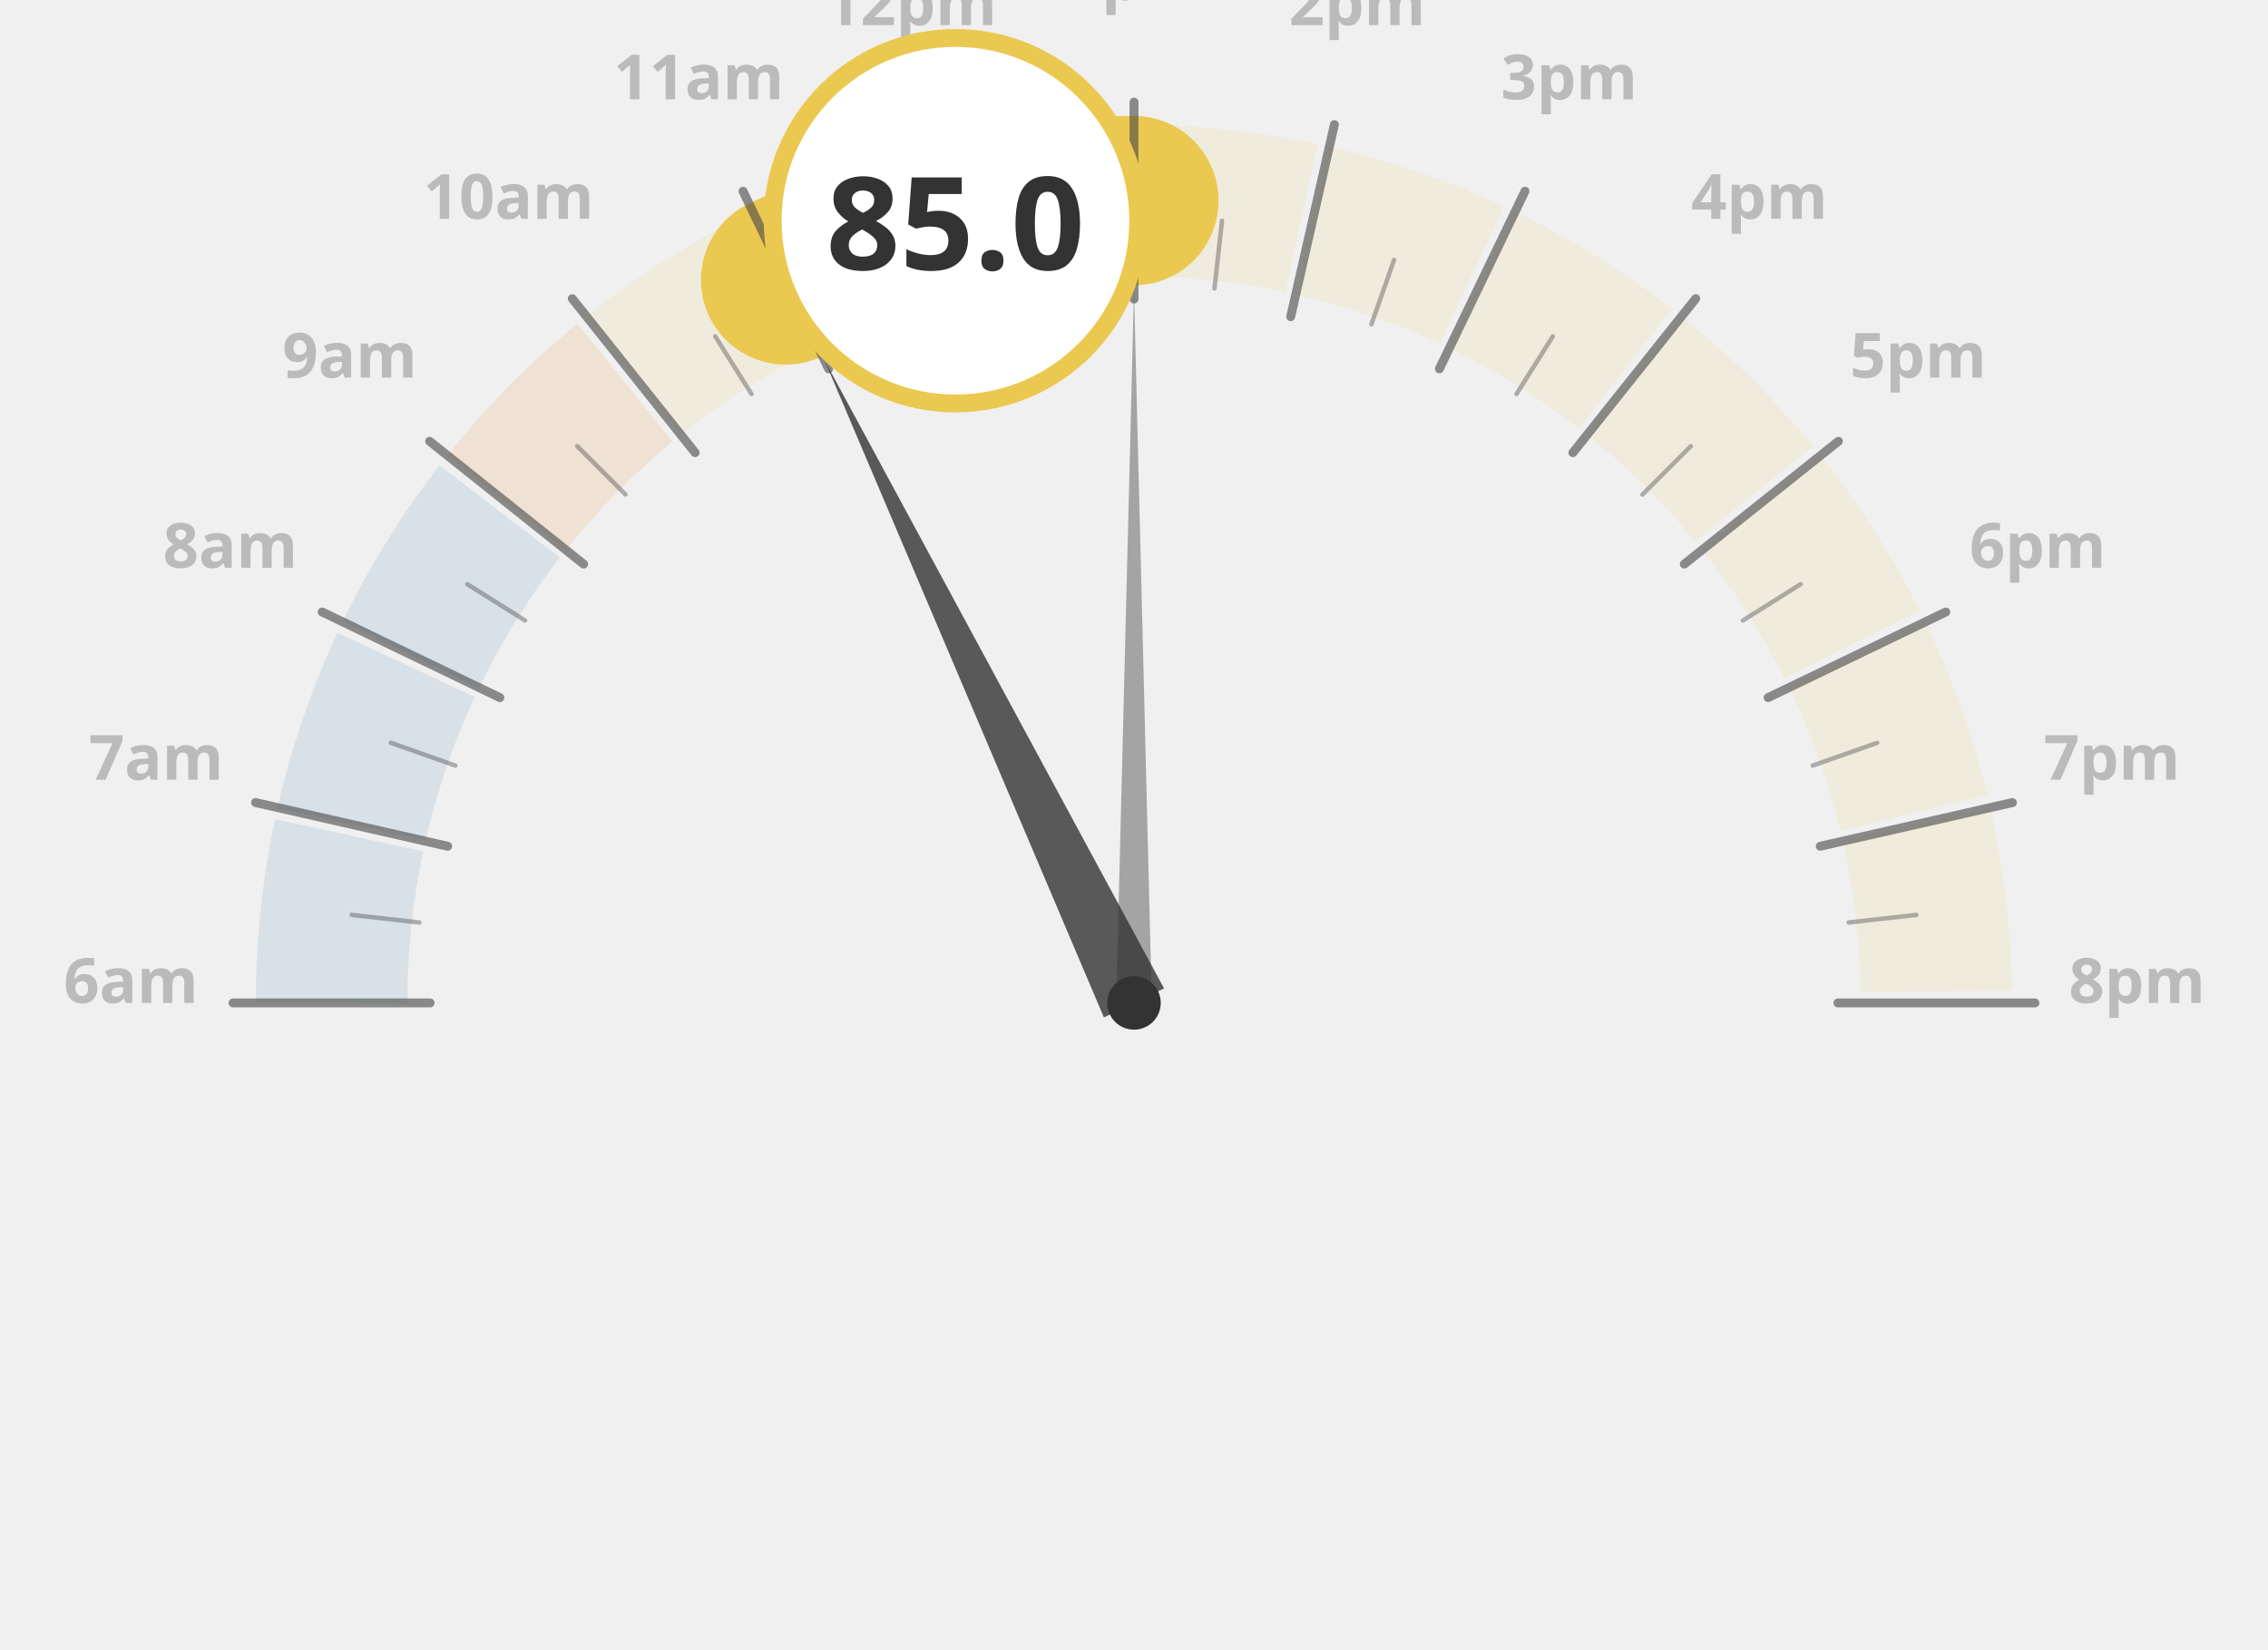
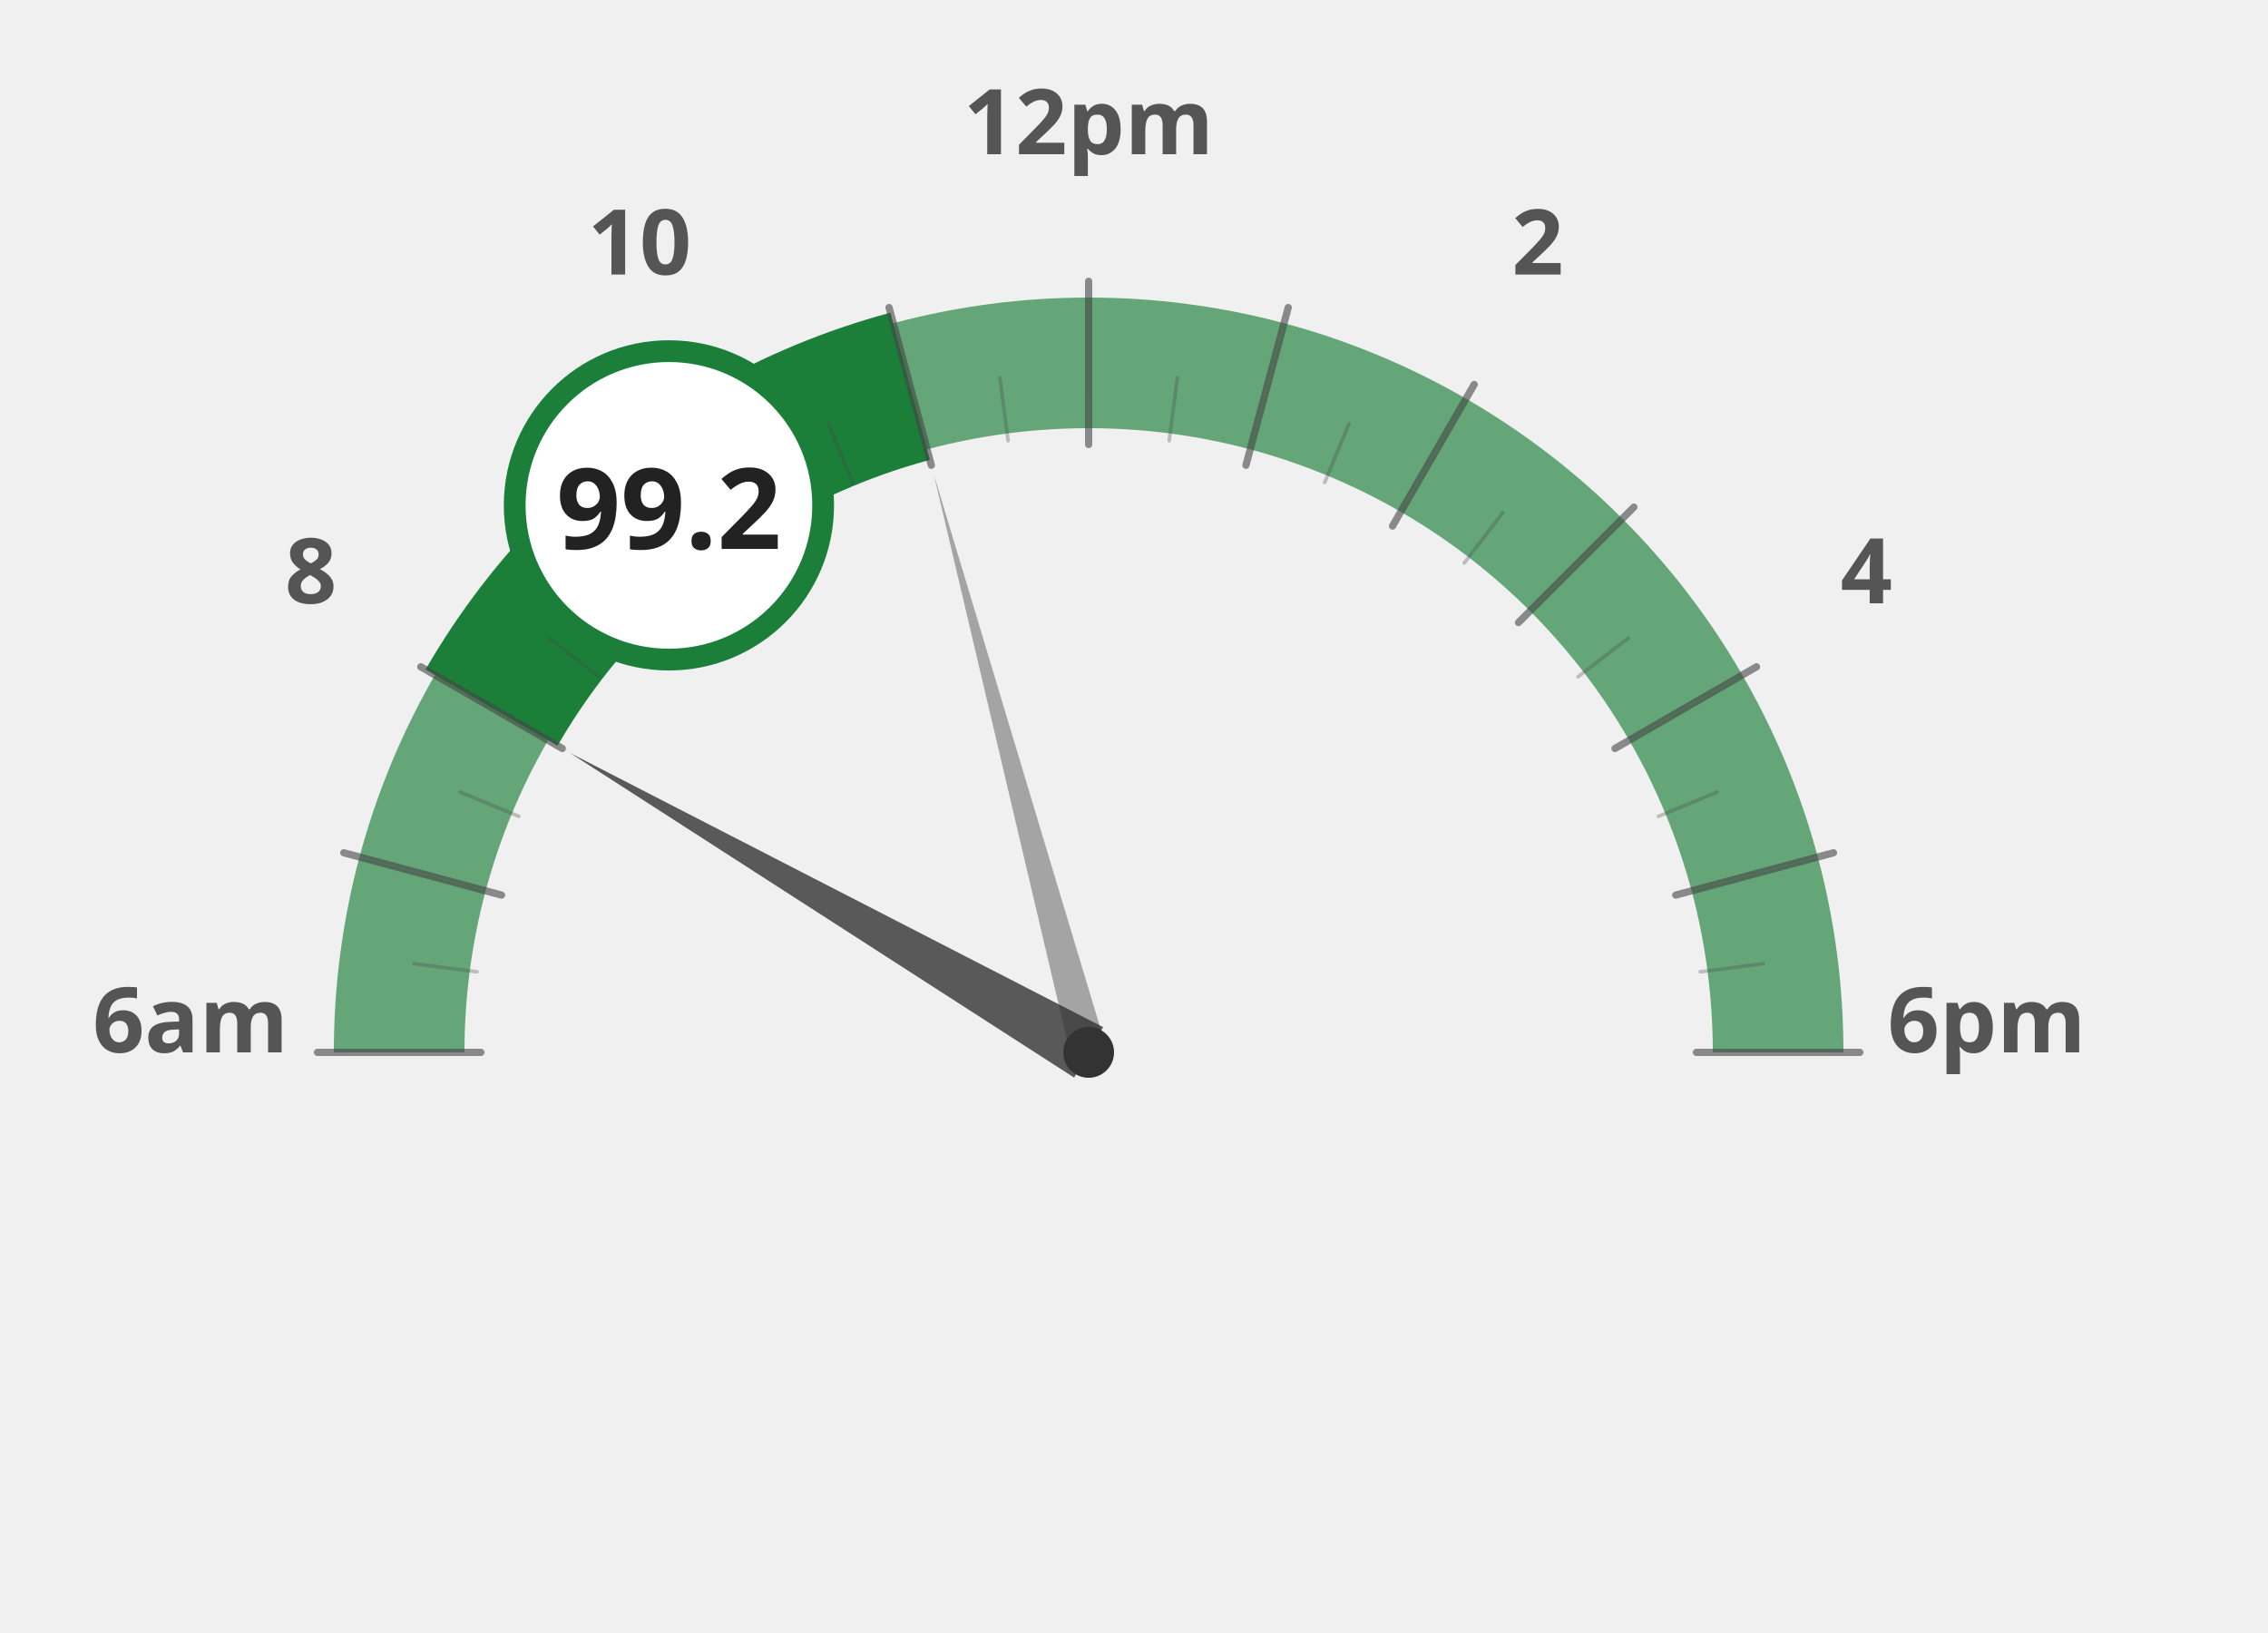
- <svg xmlns="http://www.w3.org/2000/svg" width="55mm" height="40mm" viewBox="0 0 1000 740">
-   <path d="M 140,450 A 360,360 0 0,1 860,450" fill="none" stroke="#236ea0" stroke-width="68" stroke-dasharray="75.784 1130.973" stroke-dashoffset="-0.0" stroke-opacity="0.12" />
-   <path d="M 140,450 A 360,360 0 0,1 860,450" fill="none" stroke="#236ea0" stroke-width="68" stroke-dasharray="75.784 1130.973" stroke-dashoffset="-80.784" stroke-opacity="0.12" />
-   <path d="M 140,450 A 360,360 0 0,1 860,450" fill="none" stroke="#236ea0" stroke-width="68" stroke-dasharray="75.784 1130.973" stroke-dashoffset="-161.568" stroke-opacity="0.12" />
-   <path d="M 140,450 A 360,360 0 0,1 860,450" fill="none" stroke="#e66e00" stroke-width="68" stroke-dasharray="75.784 1130.973" stroke-dashoffset="-242.351" stroke-opacity="0.12" />
-   <path d="M 140,450 A 360,360 0 0,1 860,450" fill="none" stroke="#ebc850" stroke-width="68" stroke-dasharray="75.784 1130.973" stroke-dashoffset="-323.135" stroke-opacity="0.12" />
-   <path d="M 140,450 A 360,360 0 0,1 860,450" fill="none" stroke="#ebc850" stroke-width="68" stroke-dasharray="75.784 1130.973" stroke-dashoffset="-403.919" stroke-opacity="0.12" />
-   <path d="M 140,450 A 360,360 0 0,1 860,450" fill="none" stroke="#ebc850" stroke-width="68" stroke-dasharray="75.784 1130.973" stroke-dashoffset="-484.703" stroke-opacity="0.12" />
-   <path d="M 140,450 A 360,360 0 0,1 860,450" fill="none" stroke="#ebc850" stroke-width="68" stroke-dasharray="75.784 1130.973" stroke-dashoffset="-565.487" stroke-opacity="0.12" />
-   <path d="M 140,450 A 360,360 0 0,1 860,450" fill="none" stroke="#ebc850" stroke-width="68" stroke-dasharray="75.784 1130.973" stroke-dashoffset="-646.27" stroke-opacity="0.12" />
-   <path d="M 140,450 A 360,360 0 0,1 860,450" fill="none" stroke="#ebc850" stroke-width="68" stroke-dasharray="75.784 1130.973" stroke-dashoffset="-727.054" stroke-opacity="0.12" />
-   <path d="M 140,450 A 360,360 0 0,1 860,450" fill="none" stroke="#ebc850" stroke-width="68" stroke-dasharray="75.784 1130.973" stroke-dashoffset="-807.838" stroke-opacity="0.12" />
-   <path d="M 140,450 A 360,360 0 0,1 860,450" fill="none" stroke="#ebc850" stroke-width="68" stroke-dasharray="75.784 1130.973" stroke-dashoffset="-888.622" stroke-opacity="0.12" />
-   <path d="M 140,450 A 360,360 0 0,1 860,450" fill="none" stroke="#ebc850" stroke-width="68" stroke-dasharray="75.784 1130.973" stroke-dashoffset="-969.406" stroke-opacity="0.12" />
-   <path d="M 140,450 A 360,360 0 0,1 860,450" fill="none" stroke="#ebc850" stroke-width="68" stroke-dasharray="75.784 1130.973" stroke-dashoffset="-1050.19" stroke-opacity="0.12" />
-   <text x="50.0" y="450" text-anchor="middle" font-family="Montserrat, sans-serif" font-size="28" font-weight="600" fill="#bbb">6am</text>
-   <text x="61.282" y="349.866" text-anchor="middle" font-family="Montserrat, sans-serif" font-size="28" font-weight="600" fill="#bbb">7am</text>
-   <text x="94.564" y="254.752" text-anchor="middle" font-family="Montserrat, sans-serif" font-size="28" font-weight="600" fill="#bbb">8am</text>
-   <text x="148.176" y="169.43" text-anchor="middle" font-family="Montserrat, sans-serif" font-size="28" font-weight="600" fill="#bbb">9am</text>
-   <text x="219.43" y="98.176" text-anchor="middle" font-family="Montserrat, sans-serif" font-size="28" font-weight="600" fill="#bbb">10am</text>
-   <text x="304.752" y="44.564" text-anchor="middle" font-family="Montserrat, sans-serif" font-size="28" font-weight="600" fill="#bbb">11am</text>
-   <text x="399.866" y="11.282" text-anchor="middle" font-family="Montserrat, sans-serif" font-size="28" font-weight="600" fill="#bbb">12pm</text>
-   <text x="500.0" y="0.0" text-anchor="middle" font-family="Montserrat, sans-serif" font-size="28" font-weight="600" fill="#bbb">1pm</text>
-   <text x="600.134" y="11.282" text-anchor="middle" font-family="Montserrat, sans-serif" font-size="28" font-weight="600" fill="#bbb">2pm</text>
-   <text x="695.248" y="44.564" text-anchor="middle" font-family="Montserrat, sans-serif" font-size="28" font-weight="600" fill="#bbb">3pm</text>
-   <text x="780.57" y="98.176" text-anchor="middle" font-family="Montserrat, sans-serif" font-size="28" font-weight="600" fill="#bbb">4pm</text>
-   <text x="851.824" y="169.43" text-anchor="middle" font-family="Montserrat, sans-serif" font-size="28" font-weight="600" fill="#bbb">5pm</text>
-   <text x="905.436" y="254.752" text-anchor="middle" font-family="Montserrat, sans-serif" font-size="28" font-weight="600" fill="#bbb">6pm</text>
-   <text x="938.718" y="349.866" text-anchor="middle" font-family="Montserrat, sans-serif" font-size="28" font-weight="600" fill="#bbb">7pm</text>
-   <text x="950.0" y="450.0" text-anchor="middle" font-family="Montserrat, sans-serif" font-size="28" font-weight="600" fill="#bbb">8pm</text>
-   <path d="M 140,450 A 360,360 0 0,1 860,450" fill="none" stroke="#ebc850" stroke-width="76" stroke-linecap="round" stroke-dasharray="80.784 1130.973" stroke-dashoffset="-403.919" />
-   <path d="M 140,450 A 360,360 0 0,1 860,450" fill="none" stroke="#ebc850" stroke-width="76" stroke-linecap="round" stroke-dasharray="80.784 1130.973" stroke-dashoffset="-484.703" />
-   <line x1="184.2" y1="450.0" x2="95.8" y2="450.0" stroke="#444" stroke-width="4" stroke-linecap="round" opacity="0.6" />
-   <line x1="179.4" y1="413.9" x2="149.0" y2="410.5" stroke="#444" stroke-width="2" stroke-linecap="round" opacity="0.4" />
-   <line x1="192.1" y1="379.7" x2="105.9" y2="360.1" stroke="#444" stroke-width="4" stroke-linecap="round" opacity="0.6" />
-   <line x1="195.5" y1="343.5" x2="166.6" y2="333.3" stroke="#444" stroke-width="2" stroke-linecap="round" opacity="0.4" />
-   <line x1="215.5" y1="313.0" x2="135.8" y2="274.6" stroke="#444" stroke-width="4" stroke-linecap="round" opacity="0.6" />
-   <line x1="226.8" y1="278.4" x2="200.9" y2="262.1" stroke="#444" stroke-width="2" stroke-linecap="round" opacity="0.4" />
-   <line x1="253.1" y1="253.1" x2="184.0" y2="198.0" stroke="#444" stroke-width="4" stroke-linecap="round" opacity="0.6" />
-   <line x1="271.9" y1="221.9" x2="250.2" y2="200.2" stroke="#444" stroke-width="2" stroke-linecap="round" opacity="0.4" />
-   <line x1="303.1" y1="203.1" x2="248.0" y2="134.0" stroke="#444" stroke-width="4" stroke-linecap="round" opacity="0.6" />
-   <line x1="328.4" y1="176.8" x2="312.1" y2="150.9" stroke="#444" stroke-width="2" stroke-linecap="round" opacity="0.4" />
-   <line x1="363.0" y1="165.5" x2="324.6" y2="85.8" stroke="#444" stroke-width="4" stroke-linecap="round" opacity="0.6" />
-   <line x1="393.5" y1="145.5" x2="383.3" y2="116.6" stroke="#444" stroke-width="2" stroke-linecap="round" opacity="0.4" />
-   <line x1="429.7" y1="142.1" x2="410.1" y2="55.9" stroke="#444" stroke-width="4" stroke-linecap="round" opacity="0.6" />
-   <line x1="463.9" y1="129.4" x2="460.5" y2="99.0" stroke="#444" stroke-width="2" stroke-linecap="round" opacity="0.4" />
-   <line x1="500.0" y1="134.2" x2="500.0" y2="45.8" stroke="#444" stroke-width="4" stroke-linecap="round" opacity="0.6" />
-   <line x1="536.1" y1="129.4" x2="539.5" y2="99.0" stroke="#444" stroke-width="2" stroke-linecap="round" opacity="0.4" />
-   <line x1="570.3" y1="142.1" x2="589.9" y2="55.9" stroke="#444" stroke-width="4" stroke-linecap="round" opacity="0.6" />
-   <line x1="606.5" y1="145.5" x2="616.7" y2="116.6" stroke="#444" stroke-width="2" stroke-linecap="round" opacity="0.4" />
-   <line x1="637.0" y1="165.5" x2="675.4" y2="85.8" stroke="#444" stroke-width="4" stroke-linecap="round" opacity="0.6" />
-   <line x1="671.6" y1="176.8" x2="687.9" y2="150.9" stroke="#444" stroke-width="2" stroke-linecap="round" opacity="0.4" />
-   <line x1="696.9" y1="203.1" x2="752.0" y2="134.0" stroke="#444" stroke-width="4" stroke-linecap="round" opacity="0.6" />
-   <line x1="728.1" y1="221.9" x2="749.8" y2="200.2" stroke="#444" stroke-width="2" stroke-linecap="round" opacity="0.4" />
-   <line x1="746.9" y1="253.1" x2="816.0" y2="198.0" stroke="#444" stroke-width="4" stroke-linecap="round" opacity="0.6" />
-   <line x1="773.2" y1="278.4" x2="799.1" y2="262.1" stroke="#444" stroke-width="2" stroke-linecap="round" opacity="0.4" />
-   <line x1="784.5" y1="313.0" x2="864.2" y2="274.6" stroke="#444" stroke-width="4" stroke-linecap="round" opacity="0.6" />
-   <line x1="804.5" y1="343.5" x2="833.4" y2="333.3" stroke="#444" stroke-width="2" stroke-linecap="round" opacity="0.4" />
-   <line x1="807.9" y1="379.7" x2="894.1" y2="360.1" stroke="#444" stroke-width="4" stroke-linecap="round" opacity="0.6" />
-   <line x1="820.6" y1="413.9" x2="851.0" y2="410.5" stroke="#444" stroke-width="2" stroke-linecap="round" opacity="0.4" />
-   <line x1="815.8" y1="450.0" x2="904.2" y2="450.0" stroke="#444" stroke-width="4" stroke-linecap="round" opacity="0.6" />
-   <polygon points="361.2,161.7 486.5,456.5 513.5,443.5" fill="#333" opacity="0.8" />
-   <polygon points="500.0,130.0 492.0,450.0 508.0,450.0" fill="#333" opacity="0.4" />
-   <circle cx="500" cy="450" r="12" fill="#333" />
-   <circle cx="419.892" cy="99.026" r="82" fill="white" stroke="#ebc850" stroke-width="8" />
-   <text x="419.892" y="121.026" text-anchor="middle" font-family="Montserrat, sans-serif" font-size="58" font-weight="800" fill="#333333ff">85.0</text>
+ <svg xmlns="http://www.w3.org/2000/svg" width="100%" height="100%" viewBox="0 0 1250 900">
+   <g transform="translate(100, 100)">
+     <path d="M 120.0 480.0 A 380 380 0 0 1 132.9 381.6" fill="none" stroke="#1b7f3a" stroke-width="72" stroke-opacity="0.65" />
+     <path d="M 132.9 381.6 A 380 380 0 0 1 170.9 290.0" fill="none" stroke="#1b7f3a" stroke-width="72" stroke-opacity="0.65" />
+     <path d="M 170.9 290.0 A 380 380 0 0 1 231.3 211.3" fill="none" stroke="#1b7f3a" stroke-width="72" stroke-opacity="1.0" />
+     <path d="M 231.3 211.3 A 380 380 0 0 1 310.0 150.9" fill="none" stroke="#1b7f3a" stroke-width="72" stroke-opacity="1.0" />
+     <path d="M 310.0 150.9 A 380 380 0 0 1 401.6 112.9" fill="none" stroke="#1b7f3a" stroke-width="72" stroke-opacity="1.0" />
+     <path d="M 401.6 112.9 A 380 380 0 0 1 500.0 100.0" fill="none" stroke="#1b7f3a" stroke-width="72" stroke-opacity="0.65" />
+     <path d="M 500.0 100.0 A 380 380 0 0 1 598.4 112.9" fill="none" stroke="#1b7f3a" stroke-width="72" stroke-opacity="0.65" />
+     <path d="M 598.4 112.9 A 380 380 0 0 1 690.0 150.9" fill="none" stroke="#1b7f3a" stroke-width="72" stroke-opacity="0.65" />
+     <path d="M 690.0 150.9 A 380 380 0 0 1 768.7 211.3" fill="none" stroke="#1b7f3a" stroke-width="72" stroke-opacity="0.65" />
+     <path d="M 768.7 211.3 A 380 380 0 0 1 829.1 290.0" fill="none" stroke="#1b7f3a" stroke-width="72" stroke-opacity="0.65" />
+     <path d="M 829.1 290.0 A 380 380 0 0 1 867.1 381.6" fill="none" stroke="#1b7f3a" stroke-width="72" stroke-opacity="0.65" />
+     <path d="M 867.1 381.6 A 380 380 0 0 1 880.0 480.0" fill="none" stroke="#1b7f3a" stroke-width="72" stroke-opacity="0.65" />
+     <text x="5.0" y="480" text-anchor="middle" font-family="Montserrat, sans-serif" font-size="50" font-weight="900" fill="#555">6am</text>
+     <text x="71.317" y="232.5" text-anchor="middle" font-family="Montserrat, sans-serif" font-size="50" font-weight="900" fill="#555">8</text>
+     <text x="252.5" y="51.317" text-anchor="middle" font-family="Montserrat, sans-serif" font-size="50" font-weight="900" fill="#555">10</text>
+     <text x="500" y="-15.0" text-anchor="middle" font-family="Montserrat, sans-serif" font-size="50" font-weight="900" fill="#555">12pm</text>
+     <text x="747.5" y="51.317" text-anchor="middle" font-family="Montserrat, sans-serif" font-size="50" font-weight="900" fill="#555">2</text>
+     <text x="928.683" y="232.5" text-anchor="middle" font-family="Montserrat, sans-serif" font-size="50" font-weight="900" fill="#555">4</text>
+     <text x="995.0" y="480.0" text-anchor="middle" font-family="Montserrat, sans-serif" font-size="50" font-weight="900" fill="#555">6pm</text>
+     <path d="M 170.9 290.0 A 380 380 0 0 1 231.3 211.3" fill="none" stroke="#1b7f3a" stroke-width="84" stroke-linecap="butt" />
+     <path d="M 231.3 211.3 A 380 380 0 0 1 310.0 150.9" fill="none" stroke="#1b7f3a" stroke-width="84" stroke-linecap="butt" />
+     <path d="M 310.0 150.9 A 380 380 0 0 1 401.6 112.9" fill="none" stroke="#1b7f3a" stroke-width="84" stroke-linecap="butt" />
+     <line x1="165.0" y1="480.0" x2="75.0" y2="480.0" stroke="#444" stroke-width="4" stroke-linecap="round" opacity="0.6" />
+     <line x1="162.9" y1="435.6" x2="128.2" y2="431.1" stroke="#444" stroke-width="2" stroke-linecap="round" opacity="0.3" />
+     <line x1="176.4" y1="393.3" x2="89.5" y2="370.0" stroke="#444" stroke-width="4" stroke-linecap="round" opacity="0.6" />
+     <line x1="185.9" y1="349.9" x2="153.5" y2="336.5" stroke="#444" stroke-width="2" stroke-linecap="round" opacity="0.3" />
+     <line x1="209.9" y1="312.5" x2="131.9" y2="267.5" stroke="#444" stroke-width="4" stroke-linecap="round" opacity="0.6" />
+     <line x1="230.3" y1="273.0" x2="202.5" y2="251.7" stroke="#444" stroke-width="2" stroke-linecap="round" opacity="0.3" />
+     <line x1="263.1" y1="243.1" x2="199.5" y2="179.5" stroke="#444" stroke-width="4" stroke-linecap="round" opacity="0.6" />
+     <line x1="293.0" y1="210.3" x2="271.7" y2="182.5" stroke="#444" stroke-width="2" stroke-linecap="round" opacity="0.3" />
+     <line x1="332.5" y1="189.9" x2="287.5" y2="111.9" stroke="#444" stroke-width="4" stroke-linecap="round" opacity="0.6" />
+     <line x1="369.9" y1="165.9" x2="356.5" y2="133.5" stroke="#444" stroke-width="2" stroke-linecap="round" opacity="0.3" />
+     <line x1="413.3" y1="156.4" x2="390.0" y2="69.5" stroke="#444" stroke-width="4" stroke-linecap="round" opacity="0.6" />
+     <line x1="455.6" y1="142.9" x2="451.1" y2="108.2" stroke="#444" stroke-width="2" stroke-linecap="round" opacity="0.3" />
+     <line x1="500.0" y1="145.0" x2="500.0" y2="55.0" stroke="#444" stroke-width="4" stroke-linecap="round" opacity="0.6" />
+     <line x1="544.4" y1="142.9" x2="548.9" y2="108.2" stroke="#444" stroke-width="2" stroke-linecap="round" opacity="0.3" />
+     <line x1="586.7" y1="156.4" x2="610.0" y2="69.5" stroke="#444" stroke-width="4" stroke-linecap="round" opacity="0.6" />
+     <line x1="630.1" y1="165.9" x2="643.5" y2="133.5" stroke="#444" stroke-width="2" stroke-linecap="round" opacity="0.3" />
+     <line x1="667.5" y1="189.9" x2="712.5" y2="111.9" stroke="#444" stroke-width="4" stroke-linecap="round" opacity="0.6" />
+     <line x1="707.0" y1="210.3" x2="728.3" y2="182.5" stroke="#444" stroke-width="2" stroke-linecap="round" opacity="0.3" />
+     <line x1="736.9" y1="243.1" x2="800.5" y2="179.5" stroke="#444" stroke-width="4" stroke-linecap="round" opacity="0.6" />
+     <line x1="769.7" y1="273.0" x2="797.5" y2="251.7" stroke="#444" stroke-width="2" stroke-linecap="round" opacity="0.3" />
+     <line x1="790.1" y1="312.5" x2="868.1" y2="267.5" stroke="#444" stroke-width="4" stroke-linecap="round" opacity="0.6" />
+     <line x1="814.1" y1="349.9" x2="846.5" y2="336.5" stroke="#444" stroke-width="2" stroke-linecap="round" opacity="0.3" />
+     <line x1="823.6" y1="393.3" x2="910.5" y2="370.0" stroke="#444" stroke-width="4" stroke-linecap="round" opacity="0.6" />
+     <line x1="837.1" y1="435.6" x2="871.8" y2="431.1" stroke="#444" stroke-width="2" stroke-linecap="round" opacity="0.3" />
+     <line x1="835.0" y1="480.0" x2="925.0" y2="480.0" stroke="#444" stroke-width="4" stroke-linecap="round" opacity="0.6" />
+     <polygon points="214.2,315.0 492.0,493.9 508.0,466.1" fill="#333" opacity="0.8" />
+     <polygon points="414.6,161.2 490.3,482.6 509.7,477.4" fill="#333" opacity="0.4" />
+     <circle cx="500" cy="480" r="14" fill="#333" />
+     <circle cx="268.671" cy="178.526" r="85" fill="white" stroke="#1b7f3a" stroke-width="12" />
+     <text x="268.671" y="202.526" text-anchor="middle" font-family="Montserrat, sans-serif" font-size="62" font-weight="800" fill="#222">99.2</text>
+   </g>
</svg>
